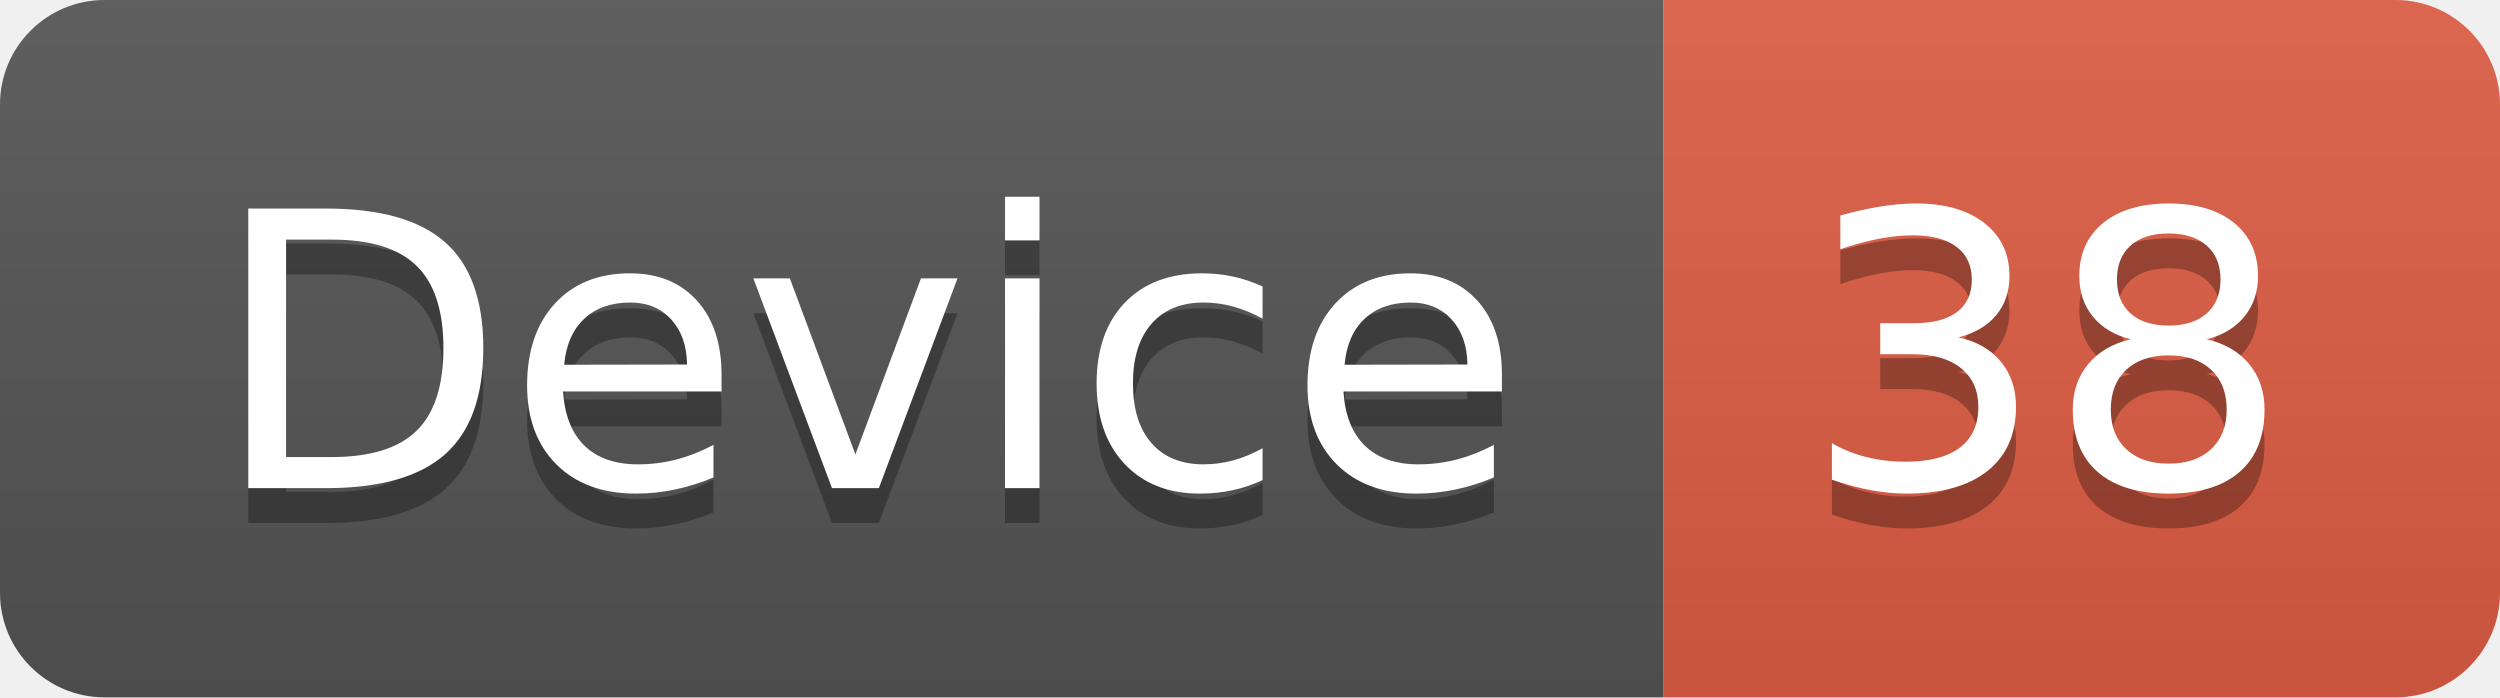
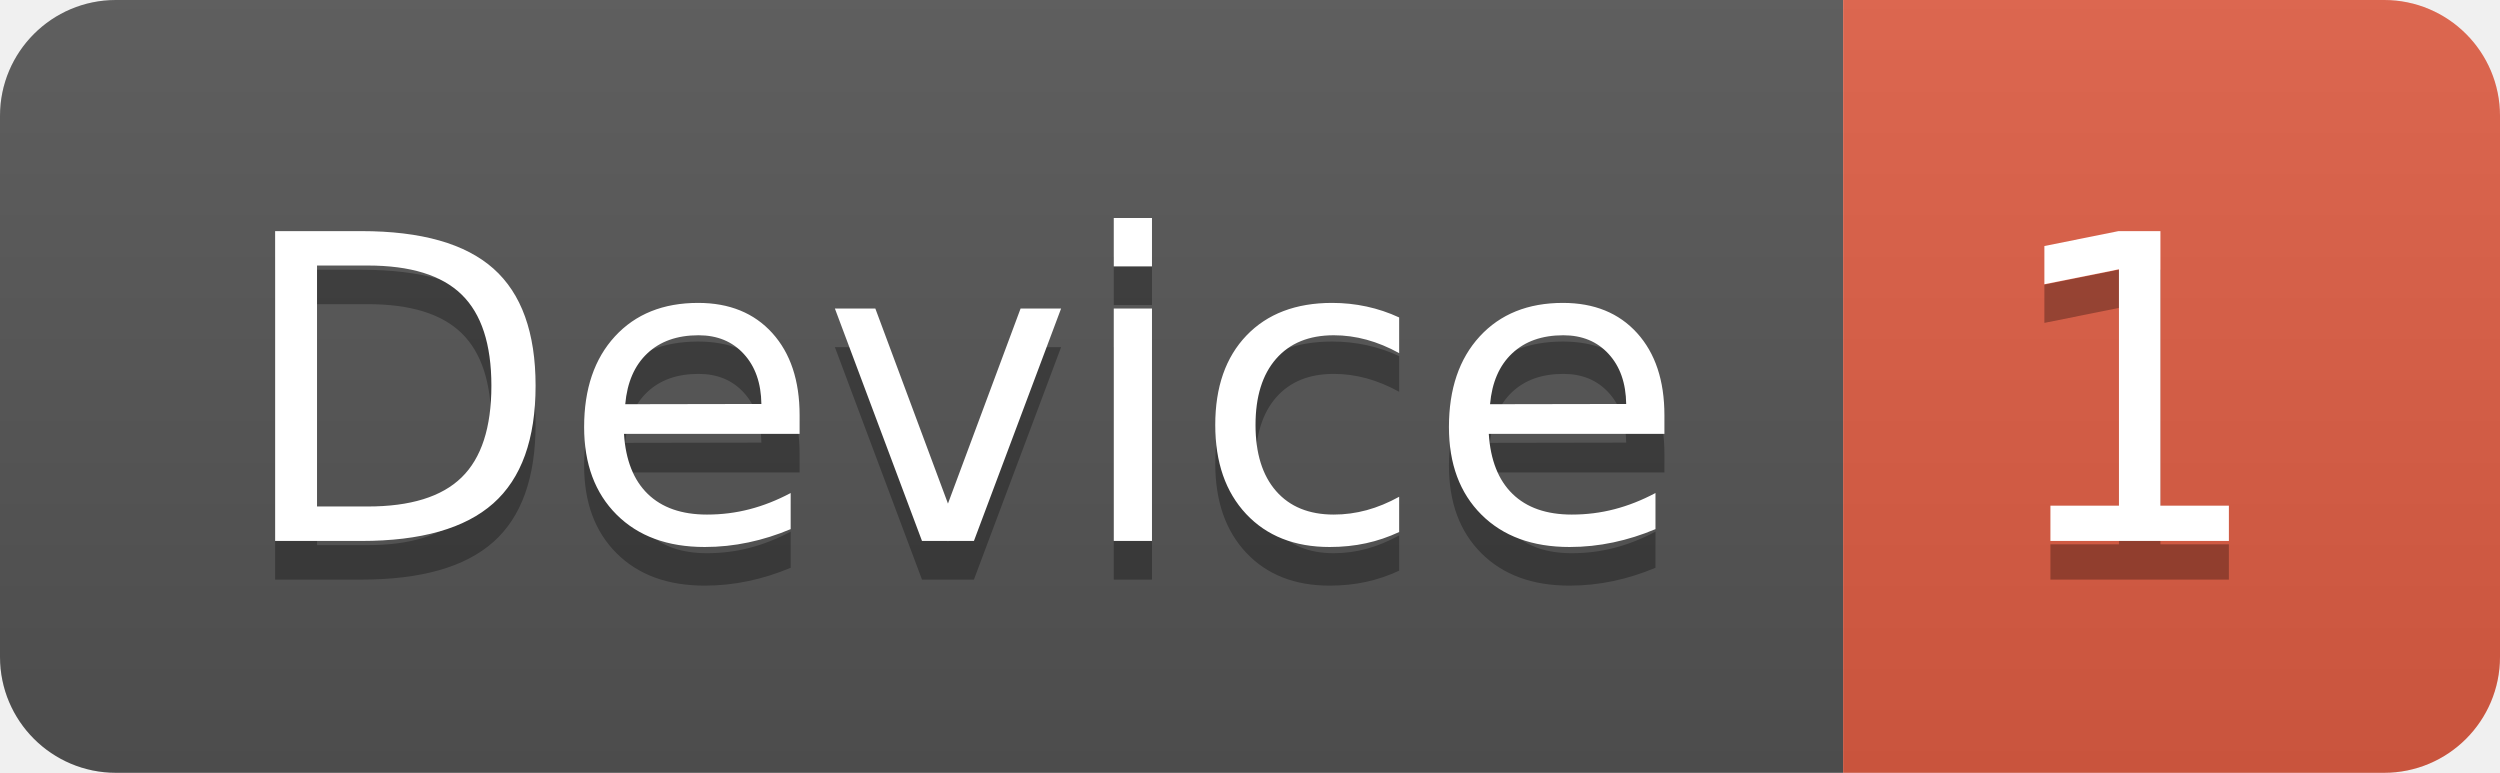
- <svg xmlns="http://www.w3.org/2000/svg" width="71.7" height="20">
+ <svg xmlns="http://www.w3.org/2000/svg" width="64.7" height="20">
  <linearGradient id="smooth" x2="0" y2="100%">
    <stop offset="0" stop-color="#bbb" stop-opacity=".1" />
    <stop offset="1" stop-opacity=".1" />
  </linearGradient>
  <clipPath id="round">
-     <rect width="71.7" height="20" rx="3" fill="#fff" />
+     <rect width="64.7" height="20" rx="3" fill="#fff" />
  </clipPath>
  <g clip-path="url(#round)">
    <rect width="47.7" height="20" fill="#555" />
-     <rect x="47.7" width="24.0" height="20" fill="#e05d44" />
-     <rect width="71.7" height="20" fill="url(#smooth)" />
+     <rect x="47.7" width="17.0" height="20" fill="#e05d44" />
+     <rect width="64.7" height="20" fill="url(#smooth)" />
  </g>
  <g fill="#fff" text-anchor="middle" font-family="DejaVu Sans,Verdana,Geneva,sans-serif" font-size="110">
    <text x="248.5" y="150" fill="#010101" fill-opacity=".3" transform="scale(0.1)" textLength="377.0" lengthAdjust="spacing">Device</text>
    <text x="248.5" y="140" transform="scale(0.1)" textLength="377.0" lengthAdjust="spacing">Device</text>
-     <text x="587.0" y="150" fill="#010101" fill-opacity=".3" transform="scale(0.1)" textLength="140.0" lengthAdjust="spacing">38</text>
-     <text x="587.0" y="140" transform="scale(0.1)" textLength="140.0" lengthAdjust="spacing">38</text>
+     <text x="552.0" y="150" fill="#010101" fill-opacity=".3" transform="scale(0.1)" textLength="70.0" lengthAdjust="spacing">1</text>
+     <text x="552.0" y="140" transform="scale(0.1)" textLength="70.0" lengthAdjust="spacing">1</text>
  </g>
</svg>
